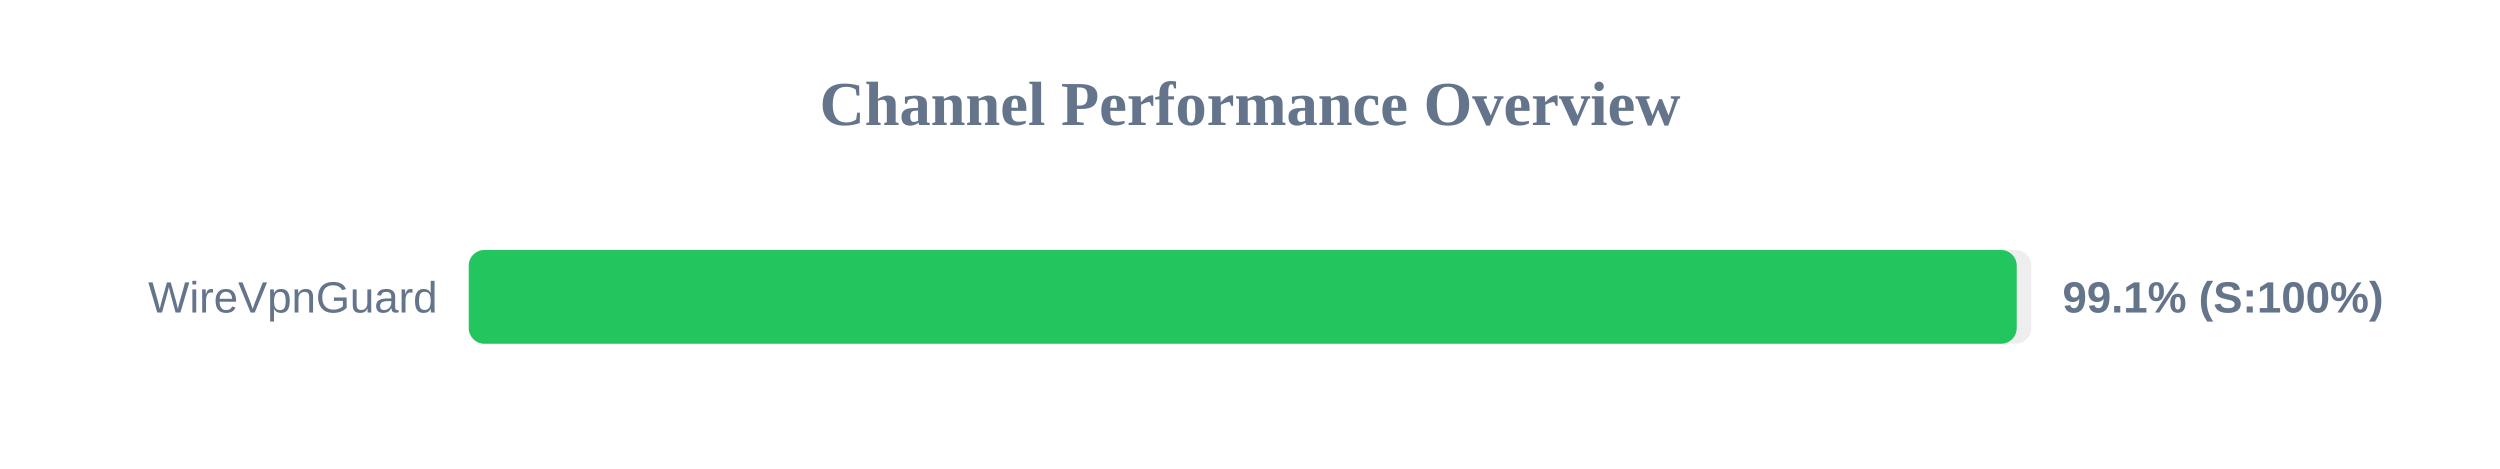
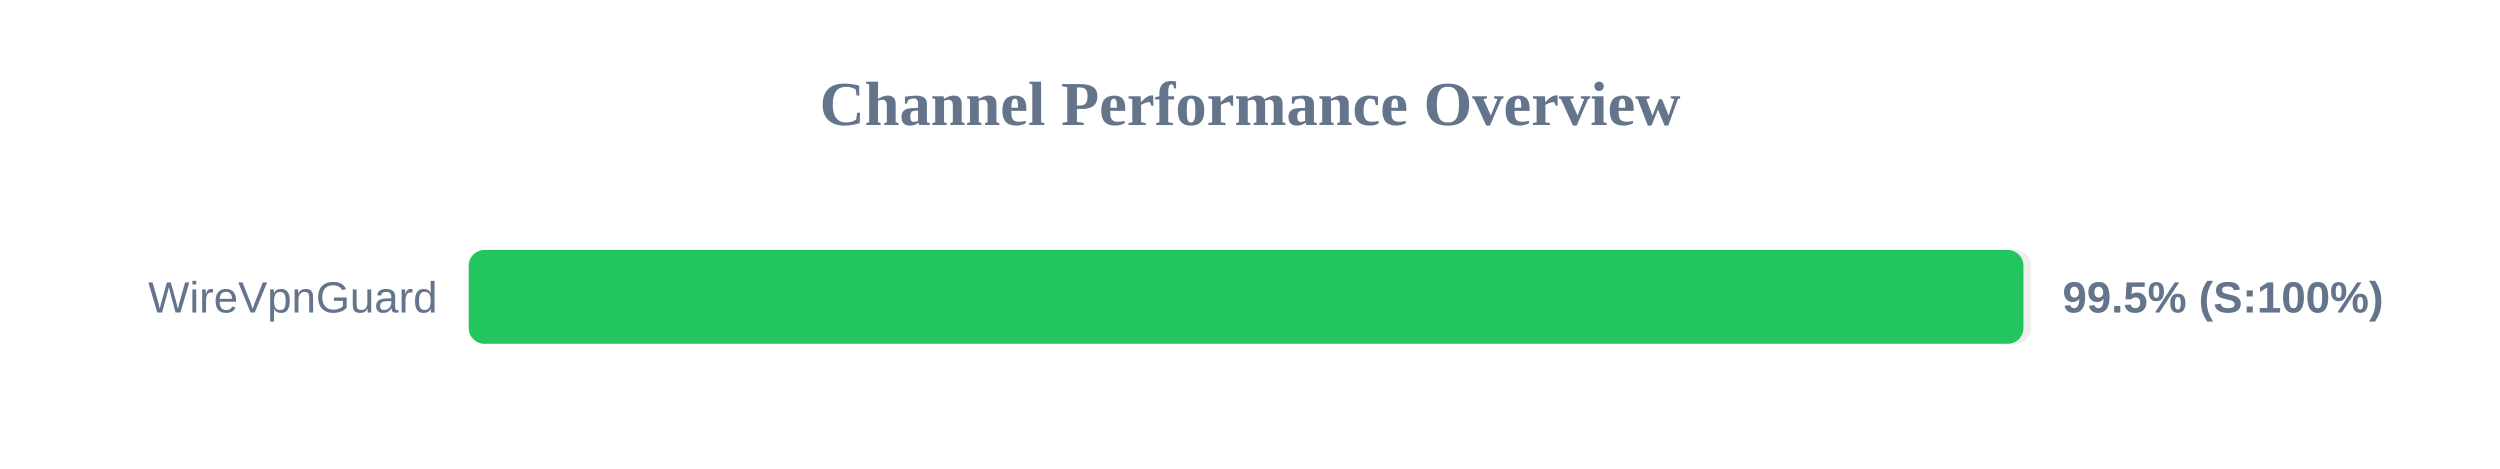
<svg xmlns="http://www.w3.org/2000/svg" width="800" height="150" version="1.1">
  <style>
        .row { font: 14px Arial; fill: #64748b; }
        .score { font: bold 14px Arial; fill: #64748b; }
    </style>
  <text x="400" y="40" text-anchor="middle" font-size="20px" font-weight="bold" fill="#64748b">Channel Performance Overview</text>
  <rect x="150" y="80" width="500" height="30" fill="#eee" rx="5" />
-   <rect x="150" y="80" width="495.35" height="30" fill="#22c55e" rx="5" />
+   <rect x="150" y="80" width="497.5" height="30" fill="#22c55e" rx="5" />
  <text x="140" y="100" text-anchor="end" class="row">WireVpnGuard</text>
-   <text x="660" y="100" text-anchor="start" class="score">99.1% (S:100%)</text>
+   <text x="660" y="100" text-anchor="start" class="score">99.5% (S:100%)</text>
</svg>
